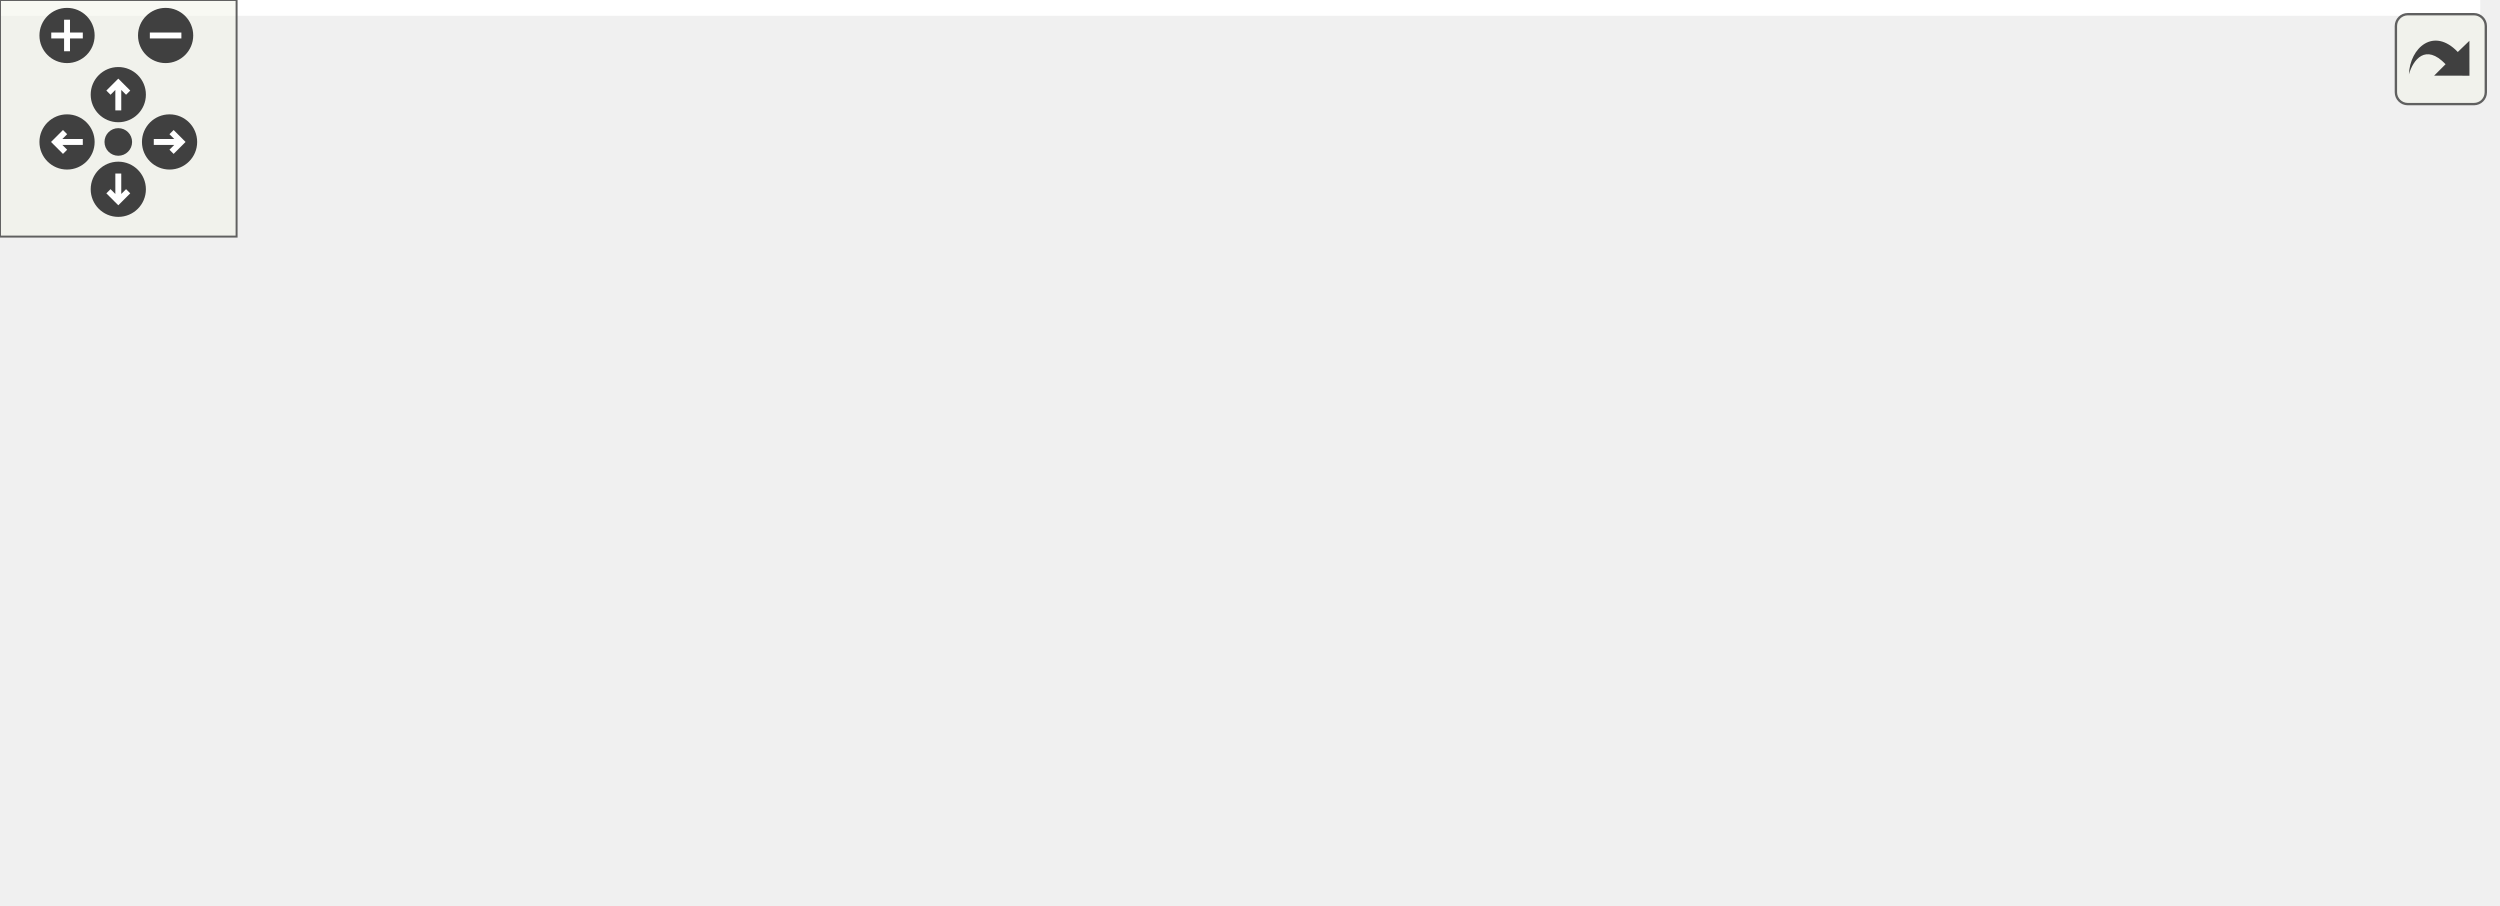
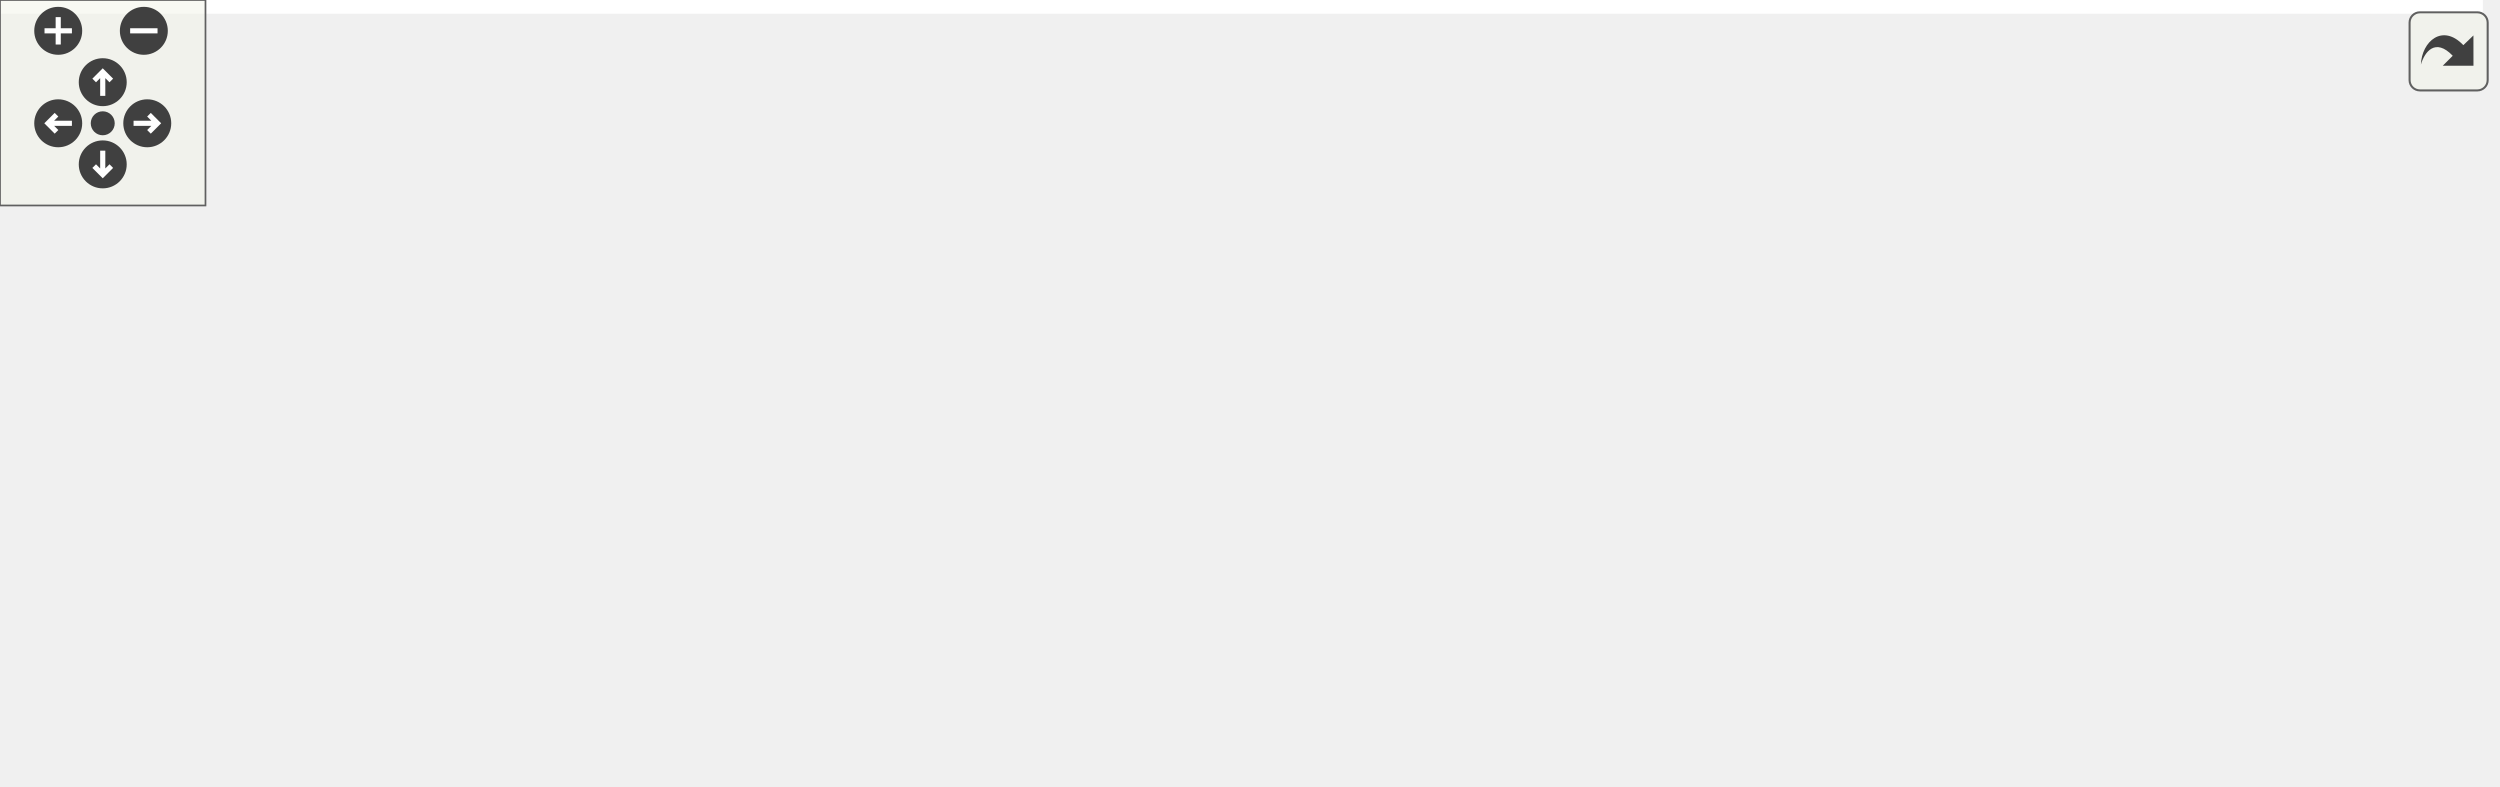
<svg xmlns="http://www.w3.org/2000/svg" xmlns:xlink="http://www.w3.org/1999/xlink" id="main" version="1.1" xml:space="preserve">
  <style type="text/css">
.edge:hover path { stroke: red; }
.edge:hover polygon { stroke: red; fill: red; }
</style>
  <defs>
    <circle id="rim" cx="0" cy="0" r="7" />
    <circle id="rim2" cx="0" cy="0" r="3.5" />
    <g id="zoomPlus">
      <use xlink:href="#rim" fill="#404040">
        <set attributeName="fill" to="#808080" begin="zoomplus.mouseover" end="zoomplus.mouseout" />
      </use>
      <path d="M-4,0h8M0,-4v8" fill="none" stroke="white" stroke-width="1.5" pointer-events="none" />
    </g>
    <g id="zoomMin">
      <use xlink:href="#rim" fill="#404040">
        <set attributeName="fill" to="#808080" begin="zoomminus.mouseover" end="zoomminus.mouseout" />
      </use>
      <path d="M-4,0h8" fill="none" stroke="white" stroke-width="1.5" pointer-events="none" />
    </g>
    <g id="dirArrow">
      <path fill="none" stroke="white" stroke-width="1.5" d="M0,-3.0v7 M-2.5,-0.5L0,-3.0L2.5,-0.5" />
    </g>
    <g id="resetDef">
      <use xlink:href="#rim2" fill="#404040">
        <set attributeName="fill" to="#808080" begin="reset.mouseover" end="reset.mouseout" />
      </use>
    </g>
  </defs>
  <svg id="graph" class="graph">
    <g id="viewport">
-       <polygon fill="white" stroke="transparent" points="-4,4 -4,-169 629,-169 629,4 -4,4" />
+       <polygon fill="white" stroke="transparent" points="-4,4 -4,-169 725,-169 725,4 -4,4" />
      <g id="node1" class="node">
        <g id="a_node1">
          <a xlink:title=" ">
-             <polygon fill="#bfbfbf" stroke="black" points="154,-123.5 154,-164.5 282,-164.5 282,-123.5 154,-123.5" />
-             <text text-anchor="start" x="162" y="-152.5" font-family="Helvetica,sans-Serif" font-size="10.00">drake/geometry/render</text>
-             <text text-anchor="start" x="162" y="-141.5" font-family="Helvetica,sans-Serif" font-size="10.00">_gl/internal_texture</text>
-             <text text-anchor="middle" x="218" y="-130.5" font-family="Helvetica,sans-Serif" font-size="10.00">_library.h</text>
+             <polygon fill="#bfbfbf" stroke="black" points="209,-123.5 209,-164.5 337,-164.5 337,-123.5 209,-123.5" />
+             <text text-anchor="start" x="217" y="-152.5" font-family="Helvetica,sans-Serif" font-size="10.00">drake/geometry/render</text>
+             <text text-anchor="start" x="217" y="-141.5" font-family="Helvetica,sans-Serif" font-size="10.00">_gl/internal_texture</text>
+             <text text-anchor="middle" x="273" y="-130.5" font-family="Helvetica,sans-Serif" font-size="10.00">_library.h</text>
          </a>
        </g>
      </g>
      <g id="node2" class="node">
        <g id="a_node2">
          <a xlink:title=" ">
-             <polygon fill="white" stroke="#bfbfbf" points="0,-62 0,-81 38,-81 38,-62 0,-62" />
-             <text text-anchor="middle" x="19" y="-69" font-family="Helvetica,sans-Serif" font-size="10.00">map</text>
+             <polygon fill="white" stroke="#bfbfbf" points="0,-0.5 0,-19.5 38,-19.5 38,-0.5 0,-0.5" />
+             <text text-anchor="middle" x="19" y="-7.5" font-family="Helvetica,sans-Serif" font-size="10.00">map</text>
          </a>
        </g>
      </g>
      <g id="edge1" class="edge">
-         <path fill="none" stroke="midnightblue" d="M153.76,-124.66C121.3,-114.71 81.57,-101.5 47,-87 45.97,-86.57 44.92,-86.11 43.86,-85.63" />
-         <polygon fill="midnightblue" stroke="midnightblue" points="45.01,-82.3 34.48,-81.08 41.95,-88.6 45.01,-82.3" />
+         <path fill="none" stroke="midnightblue" d="M208.93,-136.54C144.95,-128.7 52.8,-113.17 29,-87 15.1,-71.72 14.38,-47.04 15.97,-29.97" />
+         <polygon fill="midnightblue" stroke="midnightblue" points="19.5,-29.94 17.3,-19.57 12.56,-29.05 19.5,-29.94" />
      </g>
      <g id="node3" class="node">
        <g id="a_node3">
          <a xlink:title=" ">
-             <polygon fill="white" stroke="#bfbfbf" points="56,-62 56,-81 104,-81 104,-62 56,-62" />
-             <text text-anchor="middle" x="80" y="-69" font-family="Helvetica,sans-Serif" font-size="10.00">mutex</text>
+             <polygon fill="white" stroke="#bfbfbf" points="214,-62 214,-81 262,-81 262,-62 214,-62" />
+             <text text-anchor="middle" x="238" y="-69" font-family="Helvetica,sans-Serif" font-size="10.00">mutex</text>
          </a>
        </g>
      </g>
      <g id="edge2" class="edge">
-         <path fill="none" stroke="midnightblue" d="M179.56,-123.36C156.15,-111.4 126.86,-96.44 106.13,-85.85" />
-         <polygon fill="midnightblue" stroke="midnightblue" points="107.48,-82.61 96.98,-81.17 104.29,-88.84 107.48,-82.61" />
+         <path fill="none" stroke="midnightblue" d="M263.25,-123.36C258.09,-112.97 251.81,-100.32 246.8,-90.23" />
+         <polygon fill="midnightblue" stroke="midnightblue" points="249.89,-88.57 242.31,-81.17 243.62,-91.69 249.89,-88.57" />
      </g>
      <g id="node4" class="node">
        <g id="a_node4">
          <a xlink:title=" ">
-             <polygon fill="white" stroke="#bfbfbf" points="122,-62 122,-81 178,-81 178,-62 122,-62" />
-             <text text-anchor="middle" x="150" y="-69" font-family="Helvetica,sans-Serif" font-size="10.00">optional</text>
+             <polygon fill="white" stroke="#bfbfbf" points="280,-62 280,-81 336,-81 336,-62 280,-62" />
+             <text text-anchor="middle" x="308" y="-69" font-family="Helvetica,sans-Serif" font-size="10.00">optional</text>
          </a>
        </g>
      </g>
      <g id="edge3" class="edge">
-         <path fill="none" stroke="midnightblue" d="M199.06,-123.36C188.52,-112.43 175.55,-98.99 165.6,-88.67" />
-         <polygon fill="midnightblue" stroke="midnightblue" points="167.83,-85.94 158.37,-81.17 162.79,-90.8 167.83,-85.94" />
+         <path fill="none" stroke="midnightblue" d="M282.75,-123.36C287.91,-112.97 294.19,-100.32 299.2,-90.23" />
+         <polygon fill="midnightblue" stroke="midnightblue" points="302.38,-91.69 303.69,-81.17 296.11,-88.57 302.38,-91.69" />
      </g>
      <g id="node5" class="node">
        <g id="a_node5">
          <a xlink:title=" ">
-             <polygon fill="white" stroke="#bfbfbf" points="196,-62 196,-81 240,-81 240,-62 196,-62" />
-             <text text-anchor="middle" x="218" y="-69" font-family="Helvetica,sans-Serif" font-size="10.00">string</text>
+             <polygon fill="white" stroke="#bfbfbf" points="157,-0.5 157,-19.5 201,-19.5 201,-0.5 157,-0.5" />
+             <text text-anchor="middle" x="179" y="-7.5" font-family="Helvetica,sans-Serif" font-size="10.00">string</text>
          </a>
        </g>
      </g>
      <g id="edge4" class="edge">
-         <path fill="none" stroke="midnightblue" d="M218,-123.36C218,-113.3 218,-101.1 218,-91.18" />
-         <polygon fill="midnightblue" stroke="midnightblue" points="221.5,-91.17 218,-81.17 214.5,-91.17 221.5,-91.17" />
+         <path fill="none" stroke="midnightblue" d="M242.26,-123.4C229.24,-113.78 214.84,-101.21 205,-87 192.87,-69.49 185.96,-45.82 182.36,-29.57" />
+         <polygon fill="midnightblue" stroke="midnightblue" points="185.77,-28.79 180.37,-19.68 178.91,-30.17 185.77,-28.79" />
      </g>
      <g id="node6" class="node">
        <g id="a_node6">
          <a xlink:title=" ">
-             <polygon fill="white" stroke="#bfbfbf" points="258.5,-62 258.5,-81 305.5,-81 305.5,-62 258.5,-62" />
-             <text text-anchor="middle" x="282" y="-69" font-family="Helvetica,sans-Serif" font-size="10.00">vector</text>
+             <polygon fill="white" stroke="#bfbfbf" points="354.5,-62 354.5,-81 401.5,-81 401.5,-62 354.5,-62" />
+             <text text-anchor="middle" x="378" y="-69" font-family="Helvetica,sans-Serif" font-size="10.00">vector</text>
          </a>
        </g>
      </g>
      <g id="edge5" class="edge">
-         <path fill="none" stroke="midnightblue" d="M235.83,-123.36C245.75,-112.43 257.95,-98.99 267.32,-88.67" />
-         <polygon fill="midnightblue" stroke="midnightblue" points="270,-90.93 274.13,-81.17 264.81,-86.23 270,-90.93" />
+         <path fill="none" stroke="midnightblue" d="M302.25,-123.36C319.5,-111.78 340.94,-97.39 356.6,-86.87" />
+         <polygon fill="midnightblue" stroke="midnightblue" points="358.73,-89.65 365.08,-81.17 354.83,-83.84 358.73,-89.65" />
      </g>
      <g id="node7" class="node">
        <g id="a_node7">
          <a xlink:href="drake__copyable_8h.html" target="_top" xlink:title="Provides careful macros to selectively enable or disable the special member functions for copy-constr...">
-             <polygon fill="white" stroke="black" points="323.5,-56.5 323.5,-86.5 442.5,-86.5 442.5,-56.5 323.5,-56.5" />
-             <text text-anchor="start" x="331.5" y="-74.5" font-family="Helvetica,sans-Serif" font-size="10.00">drake/common/drake</text>
-             <text text-anchor="middle" x="383" y="-63.5" font-family="Helvetica,sans-Serif" font-size="10.00">_copyable.h</text>
+             <polygon fill="white" stroke="black" points="419.5,-56.5 419.5,-86.5 538.5,-86.5 538.5,-56.5 419.5,-56.5" />
+             <text text-anchor="start" x="427.5" y="-74.5" font-family="Helvetica,sans-Serif" font-size="10.00">drake/common/drake</text>
+             <text text-anchor="middle" x="479" y="-63.5" font-family="Helvetica,sans-Serif" font-size="10.00">_copyable.h</text>
          </a>
        </g>
      </g>
      <g id="edge6" class="edge">
-         <path fill="none" stroke="midnightblue" d="M263.96,-123.36C288.01,-113.08 317.26,-100.59 340.74,-90.55" />
-         <polygon fill="midnightblue" stroke="midnightblue" points="342.27,-93.71 350.09,-86.56 339.52,-87.27 342.27,-93.71" />
+         <path fill="none" stroke="midnightblue" d="M330.11,-123.46C360.81,-112.95 398.35,-100.1 428.06,-89.93" />
+         <polygon fill="midnightblue" stroke="midnightblue" points="429.48,-93.15 437.81,-86.6 427.21,-86.52 429.48,-93.15" />
      </g>
      <g id="node8" class="node">
        <g id="a_node8">
+           <a xlink:href="string__map_8h.html" target="_top" xlink:title=" ">
+             <polygon fill="white" stroke="black" points="38,-56.5 38,-86.5 158,-86.5 158,-56.5 38,-56.5" />
+             <text text-anchor="start" x="46" y="-74.5" font-family="Helvetica,sans-Serif" font-size="10.00">drake/common/string</text>
+             <text text-anchor="middle" x="98" y="-63.5" font-family="Helvetica,sans-Serif" font-size="10.00">_map.h</text>
+           </a>
+         </g>
+       </g>
+       <g id="edge7" class="edge">
+         <path fill="none" stroke="midnightblue" d="M224.25,-123.36C198.63,-113.04 167.45,-100.48 142.48,-90.42" />
+         <polygon fill="midnightblue" stroke="midnightblue" points="143.48,-87.05 132.9,-86.56 140.87,-93.54 143.48,-87.05" />
+       </g>
+       <g id="node10" class="node">
+         <g id="a_node10">
          <a xlink:href="internal__opengl__includes_8h.html" target="_top" xlink:title=" ">
-             <polygon fill="white" stroke="black" points="461,-56.5 461,-86.5 625,-86.5 625,-56.5 461,-56.5" />
-             <text text-anchor="start" x="469" y="-74.5" font-family="Helvetica,sans-Serif" font-size="10.00">drake/geometry/render</text>
-             <text text-anchor="middle" x="543" y="-63.5" font-family="Helvetica,sans-Serif" font-size="10.00">_gl/internal_opengl_includes.h</text>
-           </a>
-         </g>
-       </g>
-       <g id="edge7" class="edge">
-         <path fill="none" stroke="midnightblue" d="M282.21,-129.07C335.78,-117.45 412.19,-100.88 468.46,-88.67" />
-         <polygon fill="midnightblue" stroke="midnightblue" points="469.34,-92.06 478.37,-86.52 467.85,-85.22 469.34,-92.06" />
+             <polygon fill="white" stroke="black" points="557,-56.5 557,-86.5 721,-86.5 721,-56.5 557,-56.5" />
+             <text text-anchor="start" x="565" y="-74.5" font-family="Helvetica,sans-Serif" font-size="10.00">drake/geometry/render</text>
+             <text text-anchor="middle" x="639" y="-63.5" font-family="Helvetica,sans-Serif" font-size="10.00">_gl/internal_opengl_includes.h</text>
+           </a>
+         </g>
+       </g>
+       <g id="edge11" class="edge">
+         <path fill="none" stroke="midnightblue" d="M337.17,-130.64C398.01,-118.92 489.73,-101.25 556.08,-88.47" />
+         <polygon fill="midnightblue" stroke="midnightblue" points="556.94,-91.87 566.1,-86.54 555.61,-85 556.94,-91.87" />
+       </g>
+       <g id="edge9" class="edge">
+         <path fill="none" stroke="midnightblue" d="M79.28,-56.4C67.09,-47.22 51.21,-35.26 38.81,-25.92" />
+         <polygon fill="midnightblue" stroke="midnightblue" points="40.59,-22.88 30.5,-19.66 36.38,-28.47 40.59,-22.88" />
+       </g>
+       <g id="edge10" class="edge">
+         <path fill="none" stroke="midnightblue" d="M117.2,-56.4C129.82,-47.13 146.29,-35.03 159.06,-25.65" />
+         <polygon fill="midnightblue" stroke="midnightblue" points="161.23,-28.4 167.21,-19.66 157.08,-22.76 161.23,-28.4" />
      </g>
      <g id="node9" class="node">
        <g id="a_node9">
          <a xlink:title=" ">
-             <polygon fill="white" stroke="#bfbfbf" points="480,-0.5 480,-19.5 530,-19.5 530,-0.5 480,-0.5" />
-             <text text-anchor="middle" x="505" y="-7.5" font-family="Helvetica,sans-Serif" font-size="10.00">GL/gl.h</text>
+             <polygon fill="white" stroke="#bfbfbf" points="65.5,-0.5 65.5,-19.5 130.5,-19.5 130.5,-0.5 65.5,-0.5" />
+             <text text-anchor="middle" x="98" y="-7.5" font-family="Helvetica,sans-Serif" font-size="10.00">functional</text>
          </a>
        </g>
      </g>
      <g id="edge8" class="edge">
-         <path fill="none" stroke="midnightblue" d="M533.99,-56.4C528.59,-47.93 521.67,-37.1 515.95,-28.14" />
-         <polygon fill="midnightblue" stroke="midnightblue" points="518.86,-26.2 510.53,-19.66 512.96,-29.97 518.86,-26.2" />
-       </g>
-       <g id="node10" class="node">
-         <g id="a_node10">
-           <a xlink:title=" ">
-             <polygon fill="white" stroke="#bfbfbf" points="548,-0.5 548,-19.5 614,-19.5 614,-0.5 548,-0.5" />
-             <text text-anchor="middle" x="581" y="-7.5" font-family="Helvetica,sans-Serif" font-size="10.00">GL/glext.h</text>
-           </a>
-         </g>
-       </g>
-       <g id="edge9" class="edge">
-         <path fill="none" stroke="midnightblue" d="M552.01,-56.4C557.41,-47.93 564.33,-37.1 570.05,-28.14" />
-         <polygon fill="midnightblue" stroke="midnightblue" points="573.04,-29.97 575.47,-19.66 567.14,-26.2 573.04,-29.97" />
+         <path fill="none" stroke="midnightblue" d="M98,-56.4C98,-48.47 98,-38.46 98,-29.86" />
+         <polygon fill="midnightblue" stroke="midnightblue" points="101.5,-29.66 98,-19.66 94.5,-29.66 101.5,-29.66" />
+       </g>
+       <g id="node11" class="node">
+         <g id="a_node11">
+           <a xlink:title=" ">
+             <polygon fill="white" stroke="#bfbfbf" points="576,-0.5 576,-19.5 626,-19.5 626,-0.5 576,-0.5" />
+             <text text-anchor="middle" x="601" y="-7.5" font-family="Helvetica,sans-Serif" font-size="10.00">GL/gl.h</text>
+           </a>
+         </g>
+       </g>
+       <g id="edge12" class="edge">
+         <path fill="none" stroke="midnightblue" d="M629.99,-56.4C624.59,-47.93 617.67,-37.1 611.95,-28.14" />
+         <polygon fill="midnightblue" stroke="midnightblue" points="614.86,-26.2 606.53,-19.66 608.96,-29.97 614.86,-26.2" />
+       </g>
+       <g id="node12" class="node">
+         <g id="a_node12">
+           <a xlink:title=" ">
+             <polygon fill="white" stroke="#bfbfbf" points="644,-0.5 644,-19.5 710,-19.5 710,-0.5 644,-0.5" />
+             <text text-anchor="middle" x="677" y="-7.5" font-family="Helvetica,sans-Serif" font-size="10.00">GL/glext.h</text>
+           </a>
+         </g>
+       </g>
+       <g id="edge13" class="edge">
+         <path fill="none" stroke="midnightblue" d="M648.01,-56.4C653.41,-47.93 660.33,-37.1 666.05,-28.14" />
+         <polygon fill="midnightblue" stroke="midnightblue" points="669.04,-29.97 671.47,-19.66 663.14,-26.2 669.04,-29.97" />
      </g>
    </g>
  </svg>
  <g id="navigator" transform="translate(0 0)" fill="#404254">
    <rect fill="#f2f5e9" fill-opacity="0.5" stroke="#606060" stroke-width=".5" x="0" y="0" width="60" height="60" />
    <use id="zoomplus" xlink:href="#zoomPlus" x="17" y="9" />
    <use id="zoomminus" xlink:href="#zoomMin" x="42" y="9" />
    <use id="reset" xlink:href="#resetDef" x="30" y="36" />
    <g id="arrowUp" xlink:href="#dirArrow" transform="translate(30 24)">
      <use xlink:href="#rim" fill="#404040">
        <set attributeName="fill" to="#808080" begin="arrowUp.mouseover" end="arrowUp.mouseout" />
      </use>
      <path fill="none" stroke="white" stroke-width="1.5" d="M0,-3.0v7 M-2.5,-0.5L0,-3.0L2.5,-0.5" />
    </g>
    <g id="arrowRight" xlink:href="#dirArrow" transform="rotate(90) translate(36 -43)">
      <use xlink:href="#rim" fill="#404040">
        <set attributeName="fill" to="#808080" begin="arrowRight.mouseover" end="arrowRight.mouseout" />
      </use>
      <path fill="none" stroke="white" stroke-width="1.5" d="M0,-3.0v7 M-2.5,-0.5L0,-3.0L2.5,-0.5" />
    </g>
    <g id="arrowDown" xlink:href="#dirArrow" transform="rotate(180) translate(-30 -48)">
      <use xlink:href="#rim" fill="#404040">
        <set attributeName="fill" to="#808080" begin="arrowDown.mouseover" end="arrowDown.mouseout" />
      </use>
      <path fill="none" stroke="white" stroke-width="1.5" d="M0,-3.0v7 M-2.5,-0.5L0,-3.0L2.5,-0.5" />
    </g>
    <g id="arrowLeft" xlink:href="#dirArrow" transform="rotate(270) translate(-36 17)">
      <use xlink:href="#rim" fill="#404040">
        <set attributeName="fill" to="#808080" begin="arrowLeft.mouseover" end="arrowLeft.mouseout" />
      </use>
      <path fill="none" stroke="white" stroke-width="1.5" d="M0,-3.0v7 M-2.5,-0.5L0,-3.0L2.5,-0.5" />
    </g>
  </g>
  <svg viewBox="0 0 15 15" width="100%" height="30px" preserveAspectRatio="xMaxYMin meet">
    <g id="arrow_out" transform="scale(0.3 0.3)">
      <a xlink:href="internal__texture__library_8h__incl_org.svg" target="_base">
        <rect id="button" ry="5" rx="5" y="6" x="6" height="38" width="38" fill="#f2f5e9" fill-opacity="0.5" stroke="#606060" stroke-width="1.0" />
        <path id="arrow" d="M 11.5,31.437 C 11.94,20.098 22.043,11.323 32.159,21.979 L 37.069,17.246 C 37.069,17.246 37.088,32 37.088,32 L 22.16,31.978 C 22.16,31.978 26.998,27.14 26.998,27.14 C 18.529,18.264 13.292,25.23 11.5,31.437 z" style="fill:#404040;" />
      </a>
    </g>
  </svg>
</svg>
